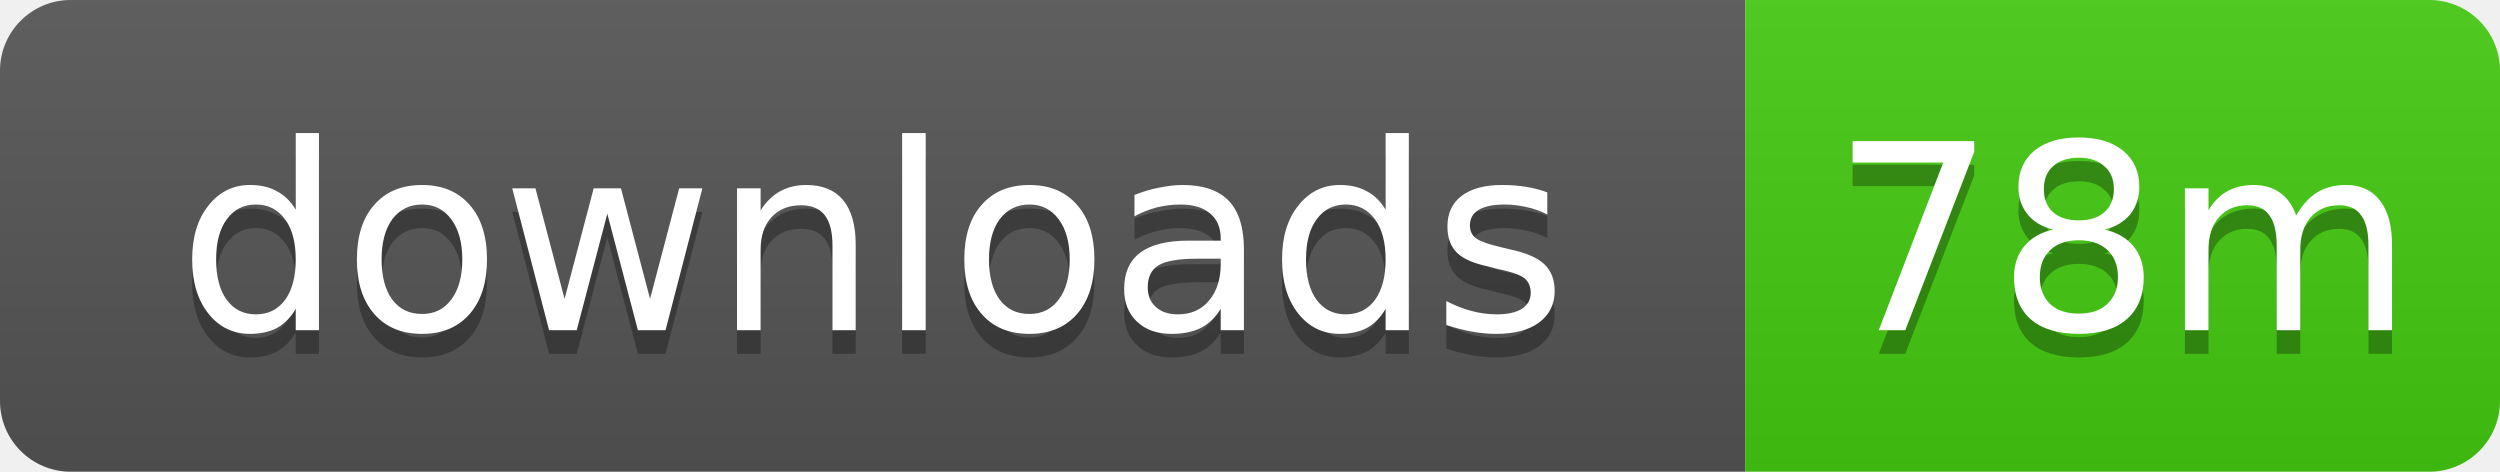
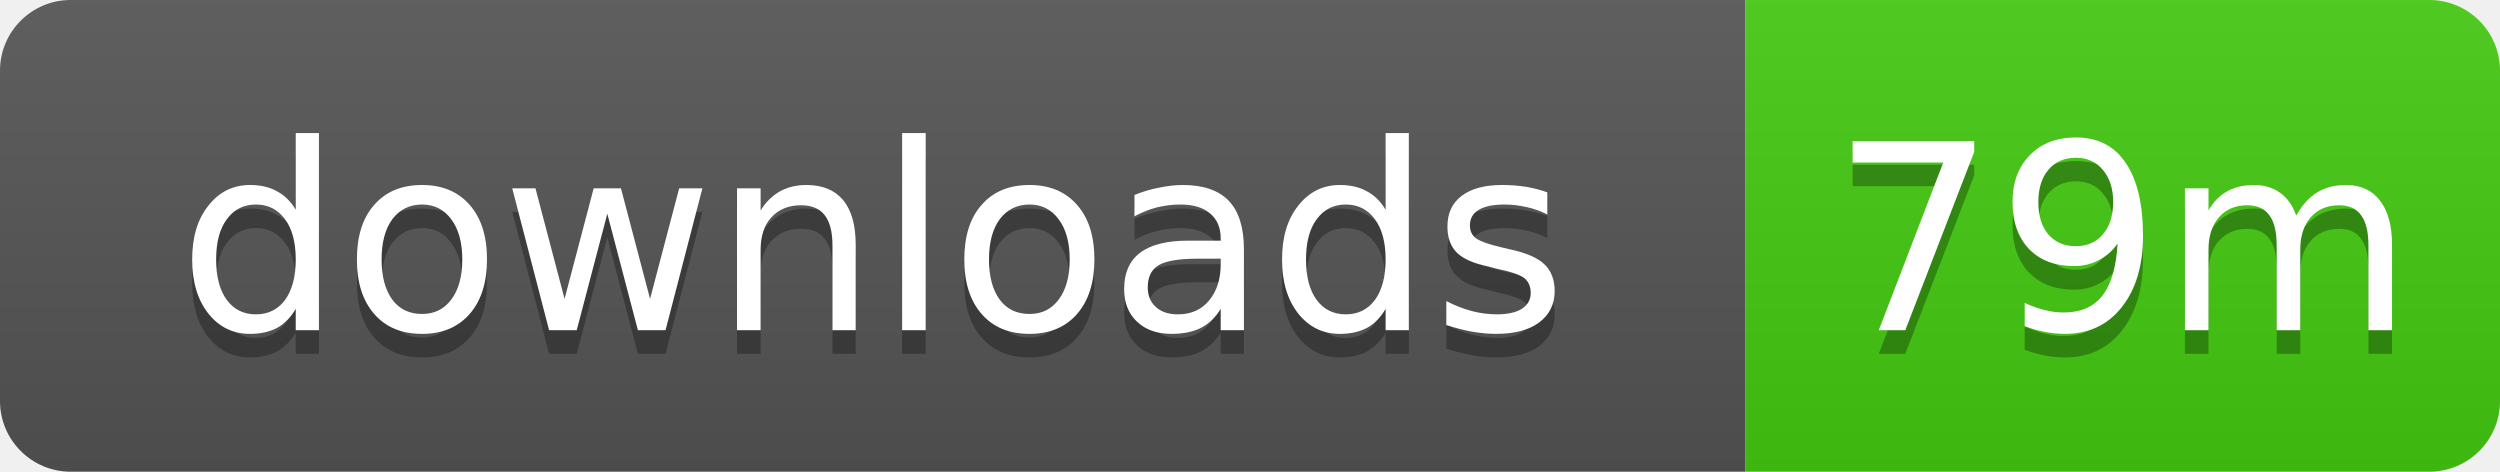
- <svg xmlns="http://www.w3.org/2000/svg" width="106" height="20" role="img" aria-label="downloads: 78m">
+ <svg xmlns="http://www.w3.org/2000/svg" width="106" height="20" role="img" aria-label="downloads: 79m">
  <linearGradient id="s" x2="0" y2="100%">
    <stop offset="0" stop-color="#bbb" stop-opacity=".1" />
    <stop offset="1" stop-opacity=".1" />
  </linearGradient>
  <clipPath id="r">
    <rect width="106" height="20" rx="3" />
  </clipPath>
  <g clip-path="url(#r)">
    <rect width="74" height="20" fill="#555" />
    <rect x="74" width="32" height="20" fill="#4c1" />
    <rect width="106" height="20" fill="url(#s)" />
  </g>
  <g fill="#fff" text-anchor="middle" font-family="Verdana,Geneva,DejaVu Sans,sans-serif" text-rendering="geometricPrecision" font-size="11">
    <text x="37" y="15" fill="#010101" fill-opacity=".3">downloads</text>
    <text x="37" y="14">downloads</text>
-     <text x="90" y="15" fill="#010101" fill-opacity=".3">78m</text>
-     <text x="90" y="14">78m</text>
+     <text x="90" y="15" fill="#010101" fill-opacity=".3">79m</text>
+     <text x="90" y="14">79m</text>
  </g>
</svg>
